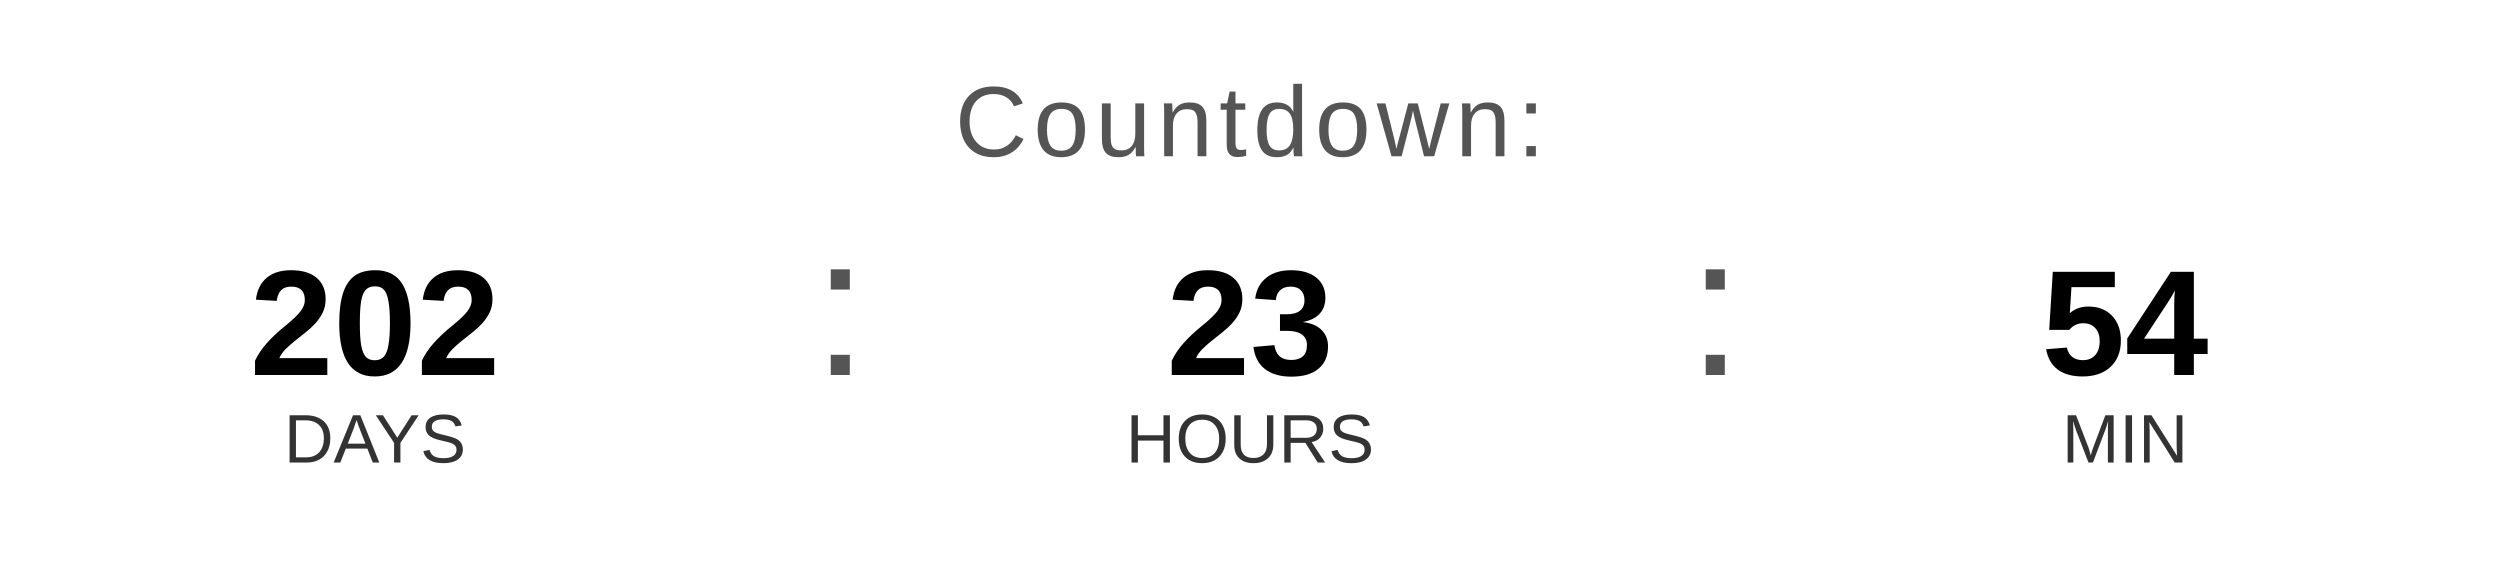
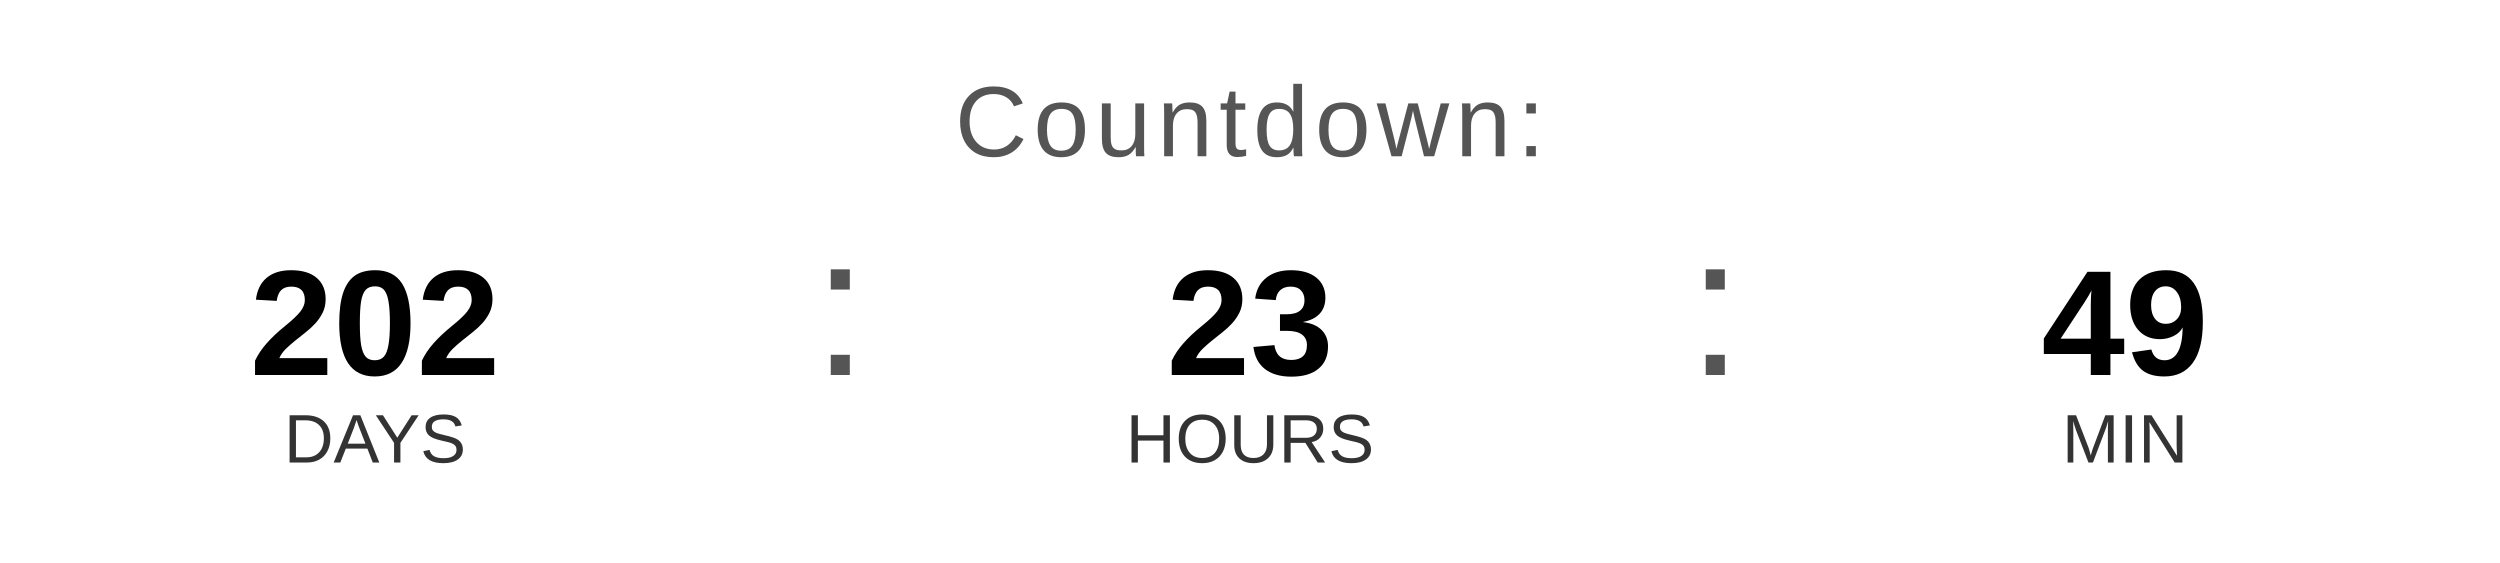
<svg xmlns="http://www.w3.org/2000/svg" width="400" height="90" viewBox="0 0 400 90">
  <text x="200" y="25" font-family="Arial, Helvetica, sans-serif" font-size="16" fill="#555555" text-anchor="middle" letter-spacing="1">
    Countdown:
  </text>
  <text x="60" y="60" font-family="Arial, Helvetica, sans-serif" font-size="24" font-weight="bold" fill="#000000" text-anchor="middle">202</text>
  <text x="60" y="74" font-family="Arial, Helvetica, sans-serif" font-size="11" fill="#333333" text-anchor="middle">DAYS</text>
  <text x="130" y="60" font-family="Arial, sans-serif" font-size="32" fill="#555555">:</text>
  <text x="200" y="60" font-family="Arial, Helvetica, sans-serif" font-size="24" font-weight="bold" fill="#000000" text-anchor="middle">23</text>
  <text x="200" y="74" font-family="Arial, Helvetica, sans-serif" font-size="11" fill="#333333" text-anchor="middle">HOURS</text>
  <text x="270" y="60" font-family="Arial, sans-serif" font-size="32" fill="#555555">:</text>
-   <text x="340" y="60" font-family="Arial, Helvetica, sans-serif" font-size="24" font-weight="bold" fill="#000000" text-anchor="middle">54</text>
+   <text x="340" y="60" font-family="Arial, Helvetica, sans-serif" font-size="24" font-weight="bold" fill="#000000" text-anchor="middle">49</text>
  <text x="340" y="74" font-family="Arial, Helvetica, sans-serif" font-size="11" fill="#333333" text-anchor="middle">MIN</text>
</svg>
